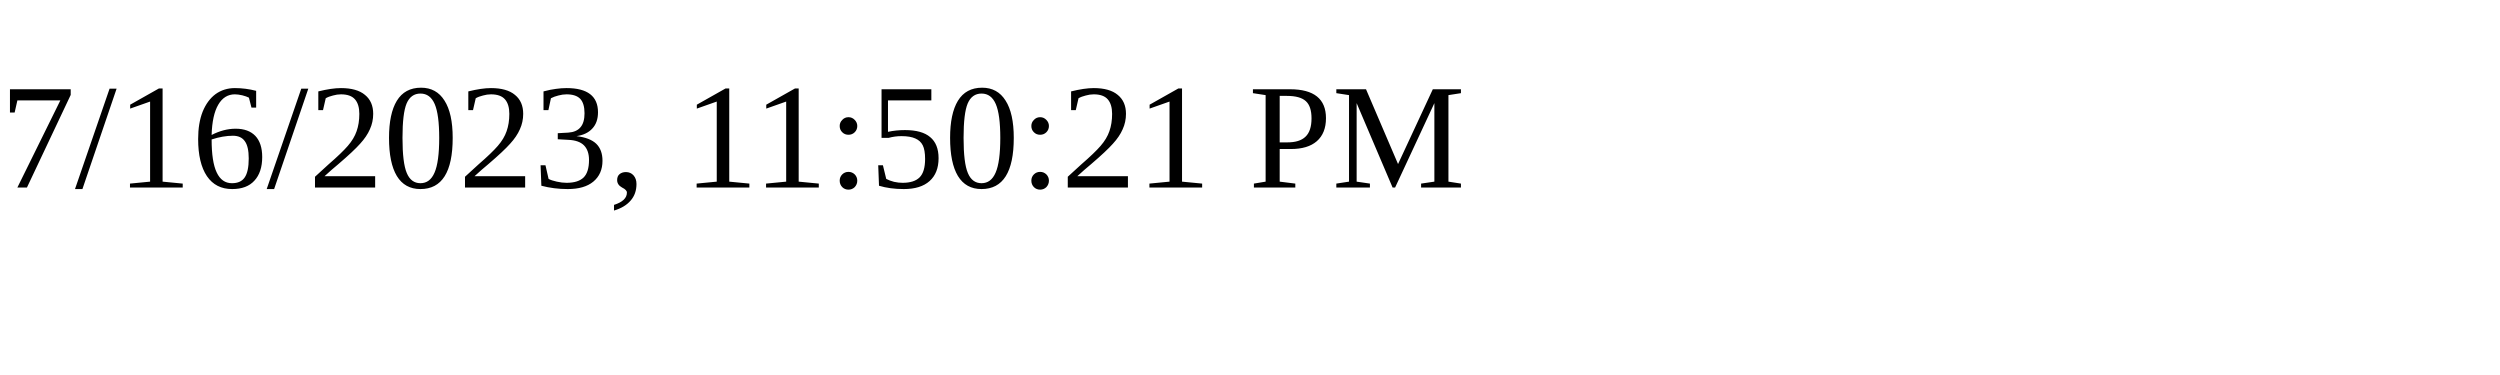
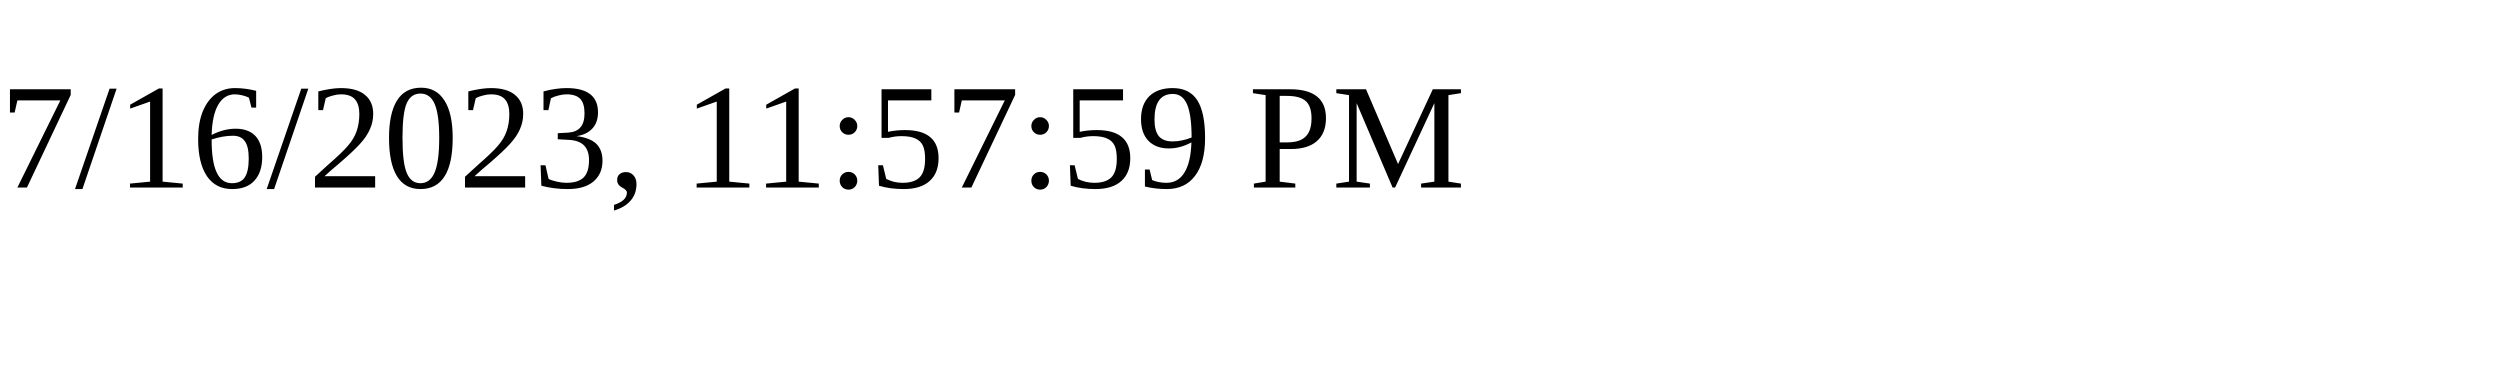
<svg xmlns="http://www.w3.org/2000/svg" height="30" width="200">
-   <text x="0" y="15">7/16/2023, 11:50:21 PM</text>
+   <text x="0" y="15">7/16/2023, 11:57:59 PM</text>
</svg>
